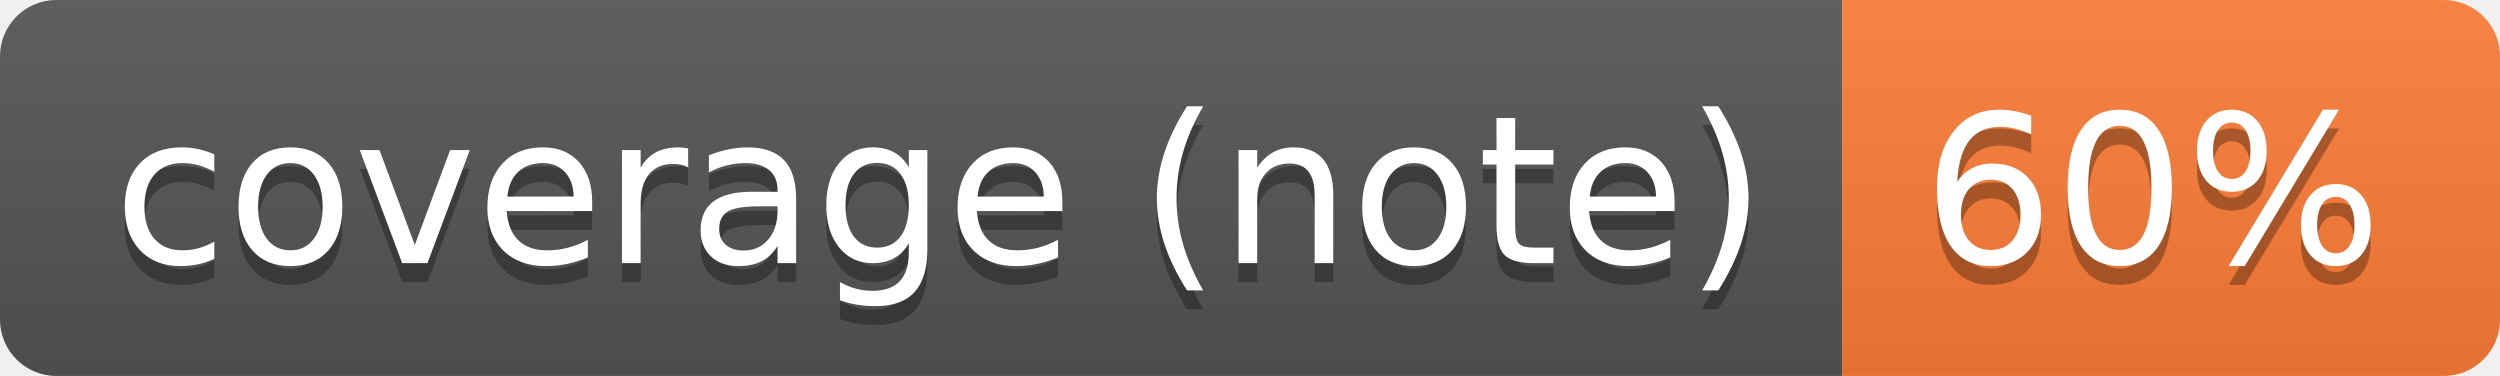
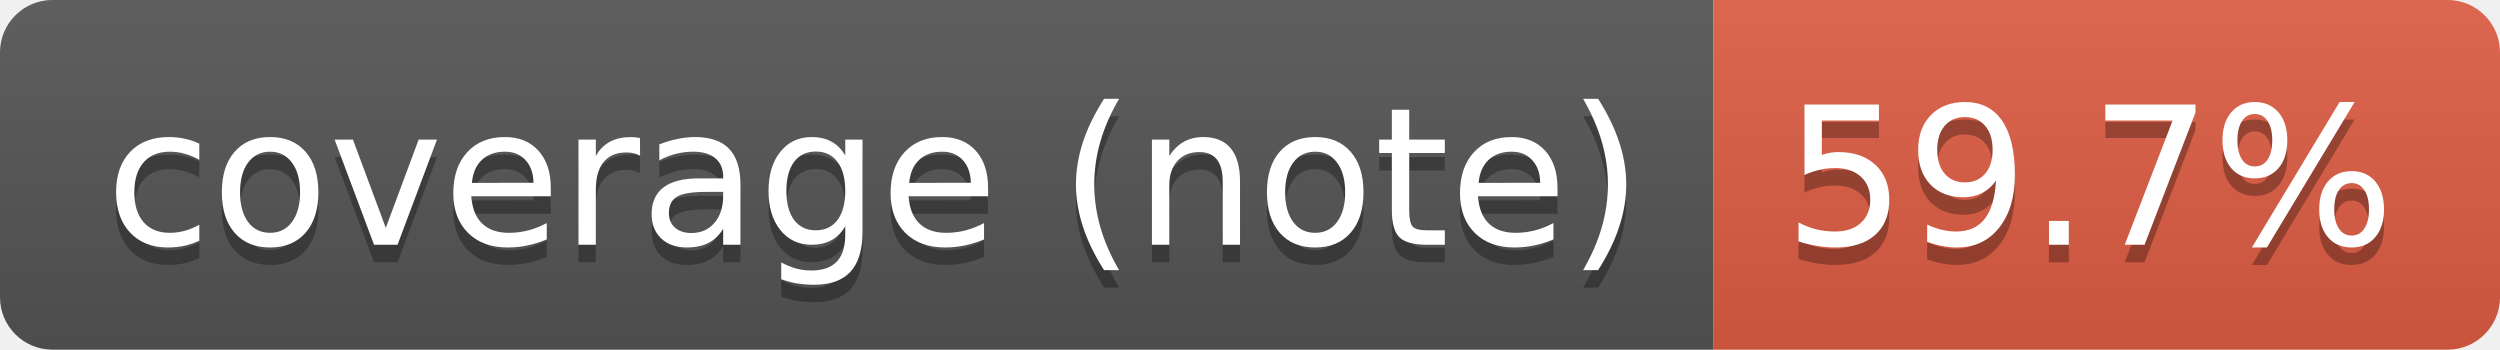
- <svg xmlns="http://www.w3.org/2000/svg" width="133" height="20" role="img" aria-label="coverage (note): 60%">
+ <svg xmlns="http://www.w3.org/2000/svg" width="143" height="20" role="img" aria-label="coverage (note): 59.7%">
  <linearGradient id="s" x2="0" y2="100%">
    <stop offset="0" stop-color="#bbb" stop-opacity=".1" />
    <stop offset="1" stop-opacity=".1" />
  </linearGradient>
  <clipPath id="r">
-     <rect width="133" height="20" rx="3" fill="#fff" />
+     <rect width="143" height="20" rx="3" fill="#fff" />
  </clipPath>
  <g clip-path="url(#r)">
    <rect width="98" height="20" fill="#555" />
-     <rect x="98" width="35" height="20" fill="#fe7d37" />
-     <rect width="133" height="20" fill="url(#s)" />
+     <rect x="98" width="45" height="20" fill="#e05d44" />
+     <rect width="143" height="20" fill="url(#s)" />
  </g>
  <g fill="#fff" text-anchor="middle" font-family="Verdana,Geneva,DejaVu Sans,sans-serif" text-rendering="geometricPrecision" font-size="110">
    <text aria-hidden="true" x="500" y="150" fill="#010101" fill-opacity=".3" transform="scale(.1)" textLength="879">coverage (note)</text>
    <text x="500" y="140" transform="scale(.1)" fill="#fff" textLength="879">coverage (note)</text>
-     <text aria-hidden="true" x="1145" y="150" fill="#010101" fill-opacity=".3" transform="scale(.1)" textLength="245">60%</text>
-     <text x="1145" y="140" transform="scale(.1)" fill="#fff" textLength="245">60%</text>
+     <text aria-hidden="true" x="1195" y="150" fill="#010101" fill-opacity=".3" transform="scale(.1)" textLength="350">59.7%</text>
+     <text x="1195" y="140" transform="scale(.1)" fill="#fff" textLength="350">59.7%</text>
  </g>
</svg>
